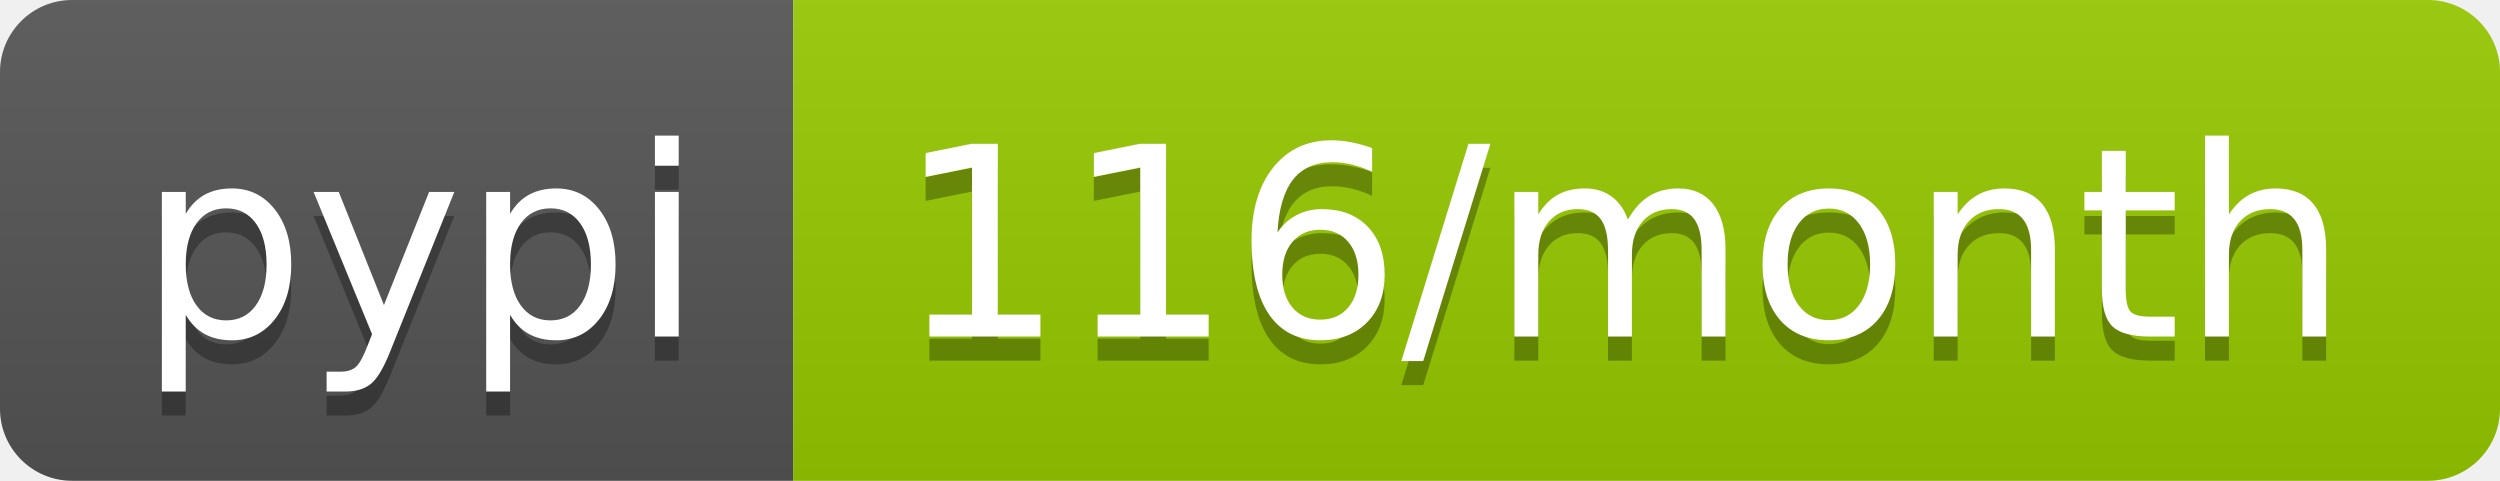
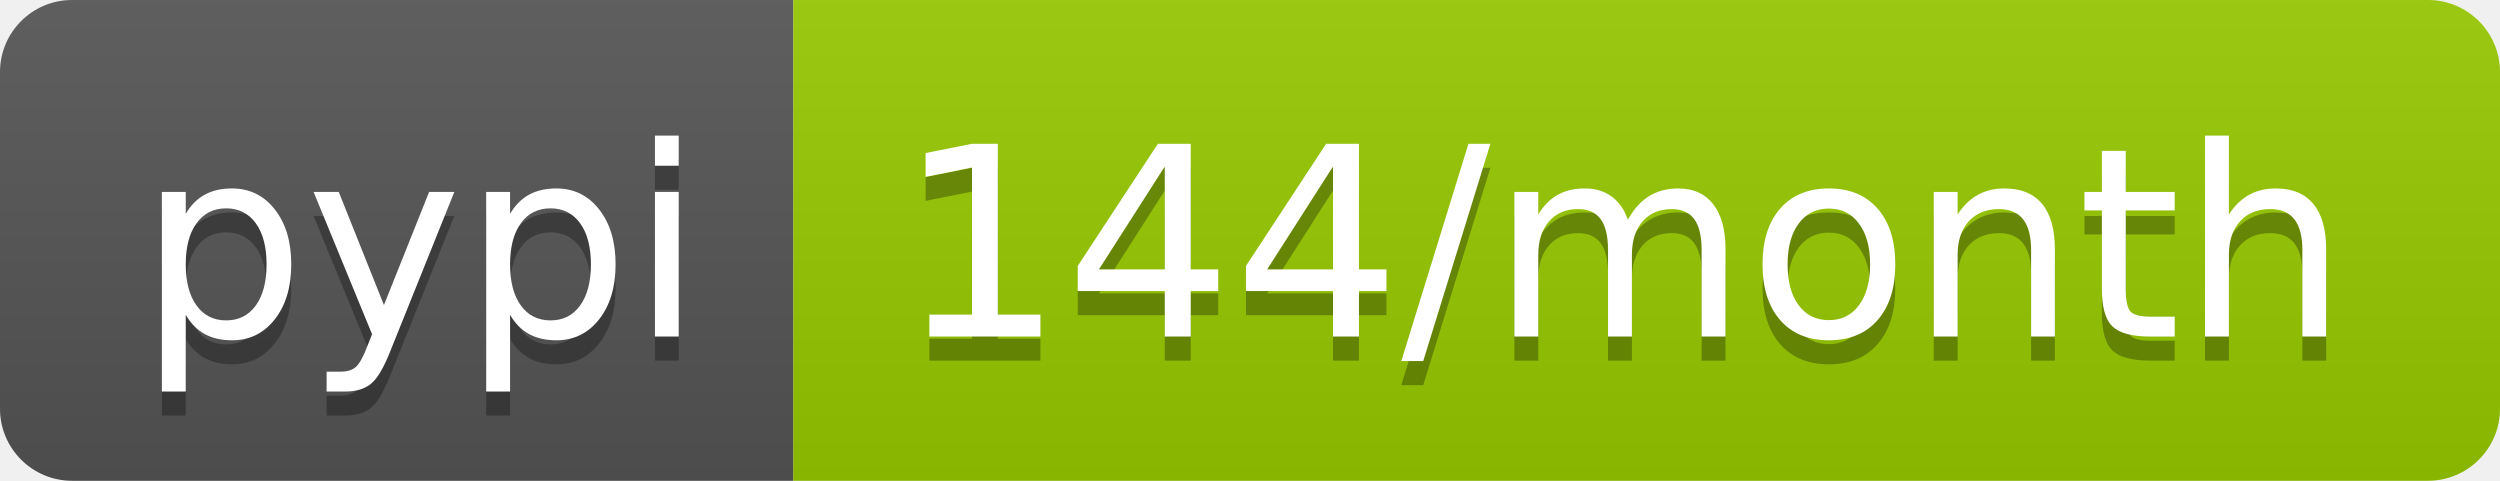
- <svg xmlns="http://www.w3.org/2000/svg" width="104" height="20" role="img" aria-label="pypi: 116/month">
+ <svg xmlns="http://www.w3.org/2000/svg" width="104" height="20" role="img" aria-label="pypi: 144/month">
  <linearGradient id="s" x2="0" y2="100%">
    <stop offset="0" stop-color="#bbb" stop-opacity=".1" />
    <stop offset="1" stop-opacity=".1" />
  </linearGradient>
  <clipPath id="r">
    <rect width="104" height="20" rx="3" fill="#fff" />
  </clipPath>
  <g clip-path="url(#r)">
    <rect width="33" height="20" fill="#555" />
    <rect x="33" width="71" height="20" fill="#97ca00" />
    <rect width="104" height="20" fill="url(#s)" />
  </g>
  <g fill="#fff" text-anchor="middle" font-family="Verdana,Geneva,DejaVu Sans,sans-serif" text-rendering="geometricPrecision" font-size="110">
    <text aria-hidden="true" x="175" y="150" fill="#010101" fill-opacity=".3" transform="scale(.1)" textLength="230">pypi</text>
    <text x="175" y="140" transform="scale(.1)" fill="#fff" textLength="230">pypi</text>
-     <text aria-hidden="true" x="675" y="150" fill="#010101" fill-opacity=".3" transform="scale(.1)" textLength="610">116/month</text>
-     <text x="675" y="140" transform="scale(.1)" fill="#fff" textLength="610">116/month</text>
+     <text aria-hidden="true" x="675" y="150" fill="#010101" fill-opacity=".3" transform="scale(.1)" textLength="610">144/month</text>
+     <text x="675" y="140" transform="scale(.1)" fill="#fff" textLength="610">144/month</text>
  </g>
</svg>
